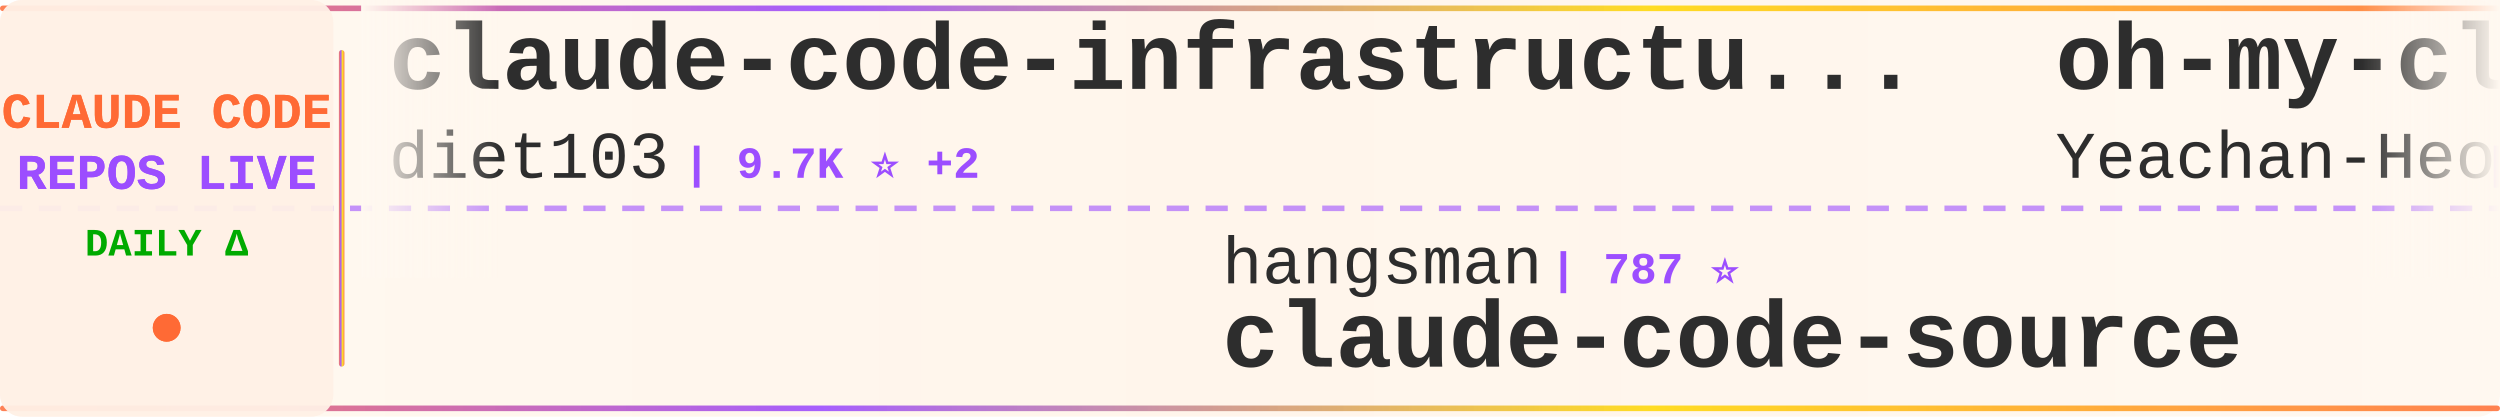
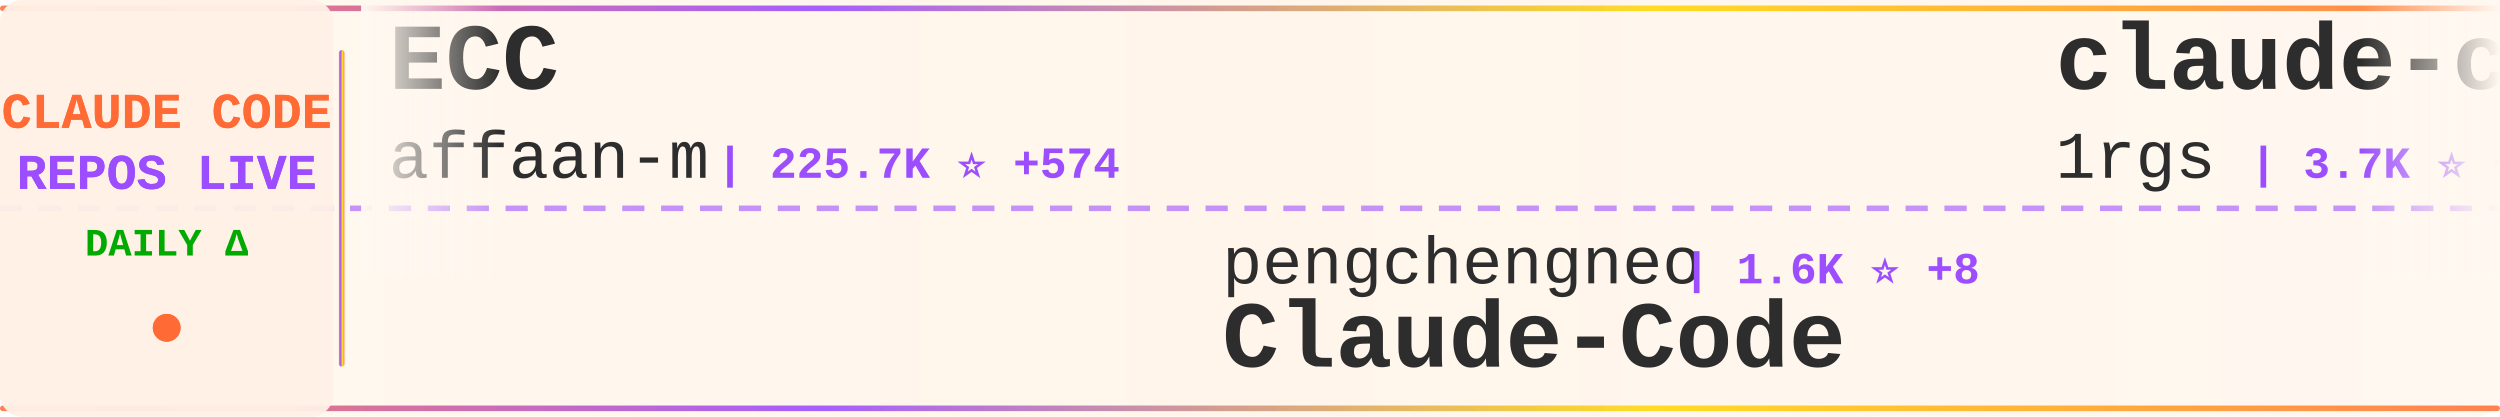
<svg xmlns="http://www.w3.org/2000/svg" width="900" height="150">
  <defs>
    <linearGradient id="tickerBg" x1="0%" y1="0%" x2="100%" y2="0%">
      <stop offset="0%" style="stop-color:#fff8f0;stop-opacity:0.98" />
      <stop offset="50%" style="stop-color:#fff5eb;stop-opacity:1" />
      <stop offset="100%" style="stop-color:#fff8f0;stop-opacity:0.98" />
    </linearGradient>
    <linearGradient id="borderGrad" x1="0%" y1="0%" x2="100%" y2="0%">
      <stop offset="0%" style="stop-color:#FF6B35;stop-opacity:0.85">
        <animate attributeName="stop-opacity" values="0.85;1;0.85" dur="2s" repeatCount="indefinite" />
      </stop>
      <stop offset="33%" style="stop-color:#9C4EFF;stop-opacity:0.9">
        <animate attributeName="stop-opacity" values="0.9;1;0.9" dur="2.2s" repeatCount="indefinite" />
      </stop>
      <stop offset="66%" style="stop-color:#FFD700;stop-opacity:0.85">
        <animate attributeName="stop-opacity" values="0.85;1;0.85" dur="1.8s" repeatCount="indefinite" />
      </stop>
      <stop offset="100%" style="stop-color:#FF6B35;stop-opacity:0.85">
        <animate attributeName="stop-opacity" values="0.85;1;0.85" dur="2s" repeatCount="indefinite" />
      </stop>
    </linearGradient>
    <filter id="textGlow">
      <feGaussianBlur stdDeviation="0.15" result="coloredBlur" />
      <feMerge>
        <feMergeNode in="coloredBlur" />
        <feMergeNode in="SourceGraphic" />
      </feMerge>
    </filter>
    <filter id="metricGlow">
      <feGaussianBlur stdDeviation="0.2" result="coloredBlur" />
      <feMerge>
        <feMergeNode in="coloredBlur" />
        <feMergeNode in="SourceGraphic" />
      </feMerge>
    </filter>
    <linearGradient id="leftFade" x1="0%" y1="0%" x2="100%" y2="0%">
      <stop offset="0%" style="stop-color:#fff8f0;stop-opacity:1" />
      <stop offset="100%" style="stop-color:#fff8f0;stop-opacity:0" />
    </linearGradient>
    <linearGradient id="rightFade" x1="0%" y1="0%" x2="100%" y2="0%">
      <stop offset="0%" style="stop-color:#fff8f0;stop-opacity:0" />
      <stop offset="100%" style="stop-color:#fff8f0;stop-opacity:1" />
    </linearGradient>
  </defs>
  <rect width="900" height="150" fill="url(#tickerBg)" rx="8" />
  <rect x="0" y="2" width="900" height="2" fill="url(#borderGrad)" rx="1" />
  <rect x="0" y="146" width="900" height="2" fill="url(#borderGrad)" rx="1" />
  <line x1="0" y1="75" x2="900" y2="75" stroke="#9C4EFF" stroke-width="2" stroke-dasharray="8 6" opacity="0.6" />
  <rect x="0" y="0" width="120" height="150" fill="#fff0e6" opacity="0.95" rx="8" />
  <text x="60" y="46" font-family="'Courier New', monospace" font-size="18" font-weight="bold" fill="#FF6B35" text-anchor="middle" filter="url(#textGlow)">
    CLAUDE CODE
  </text>
  <text x="60" y="68" font-family="'Courier New', monospace" font-size="18" font-weight="bold" fill="#9C4EFF" text-anchor="middle" filter="url(#textGlow)">
    REPOS LIVE
  </text>
  <text x="60" y="92" font-family="'Courier New', monospace" font-size="14" font-weight="bold" fill="#00aa00" text-anchor="middle">
    DAILY Δ
  </text>
  <circle cx="60" cy="118" r="5" fill="#FF6B35" filter="url(#metricGlow)">
    <animate attributeName="r" values="4;6;4" dur="1.5s" repeatCount="indefinite" />
    <animate attributeName="opacity" values="0.6;1;0.6" dur="1.5s" repeatCount="indefinite" />
  </circle>
  <rect x="122" y="18" width="2" height="114" fill="url(#borderGrad)" rx="1" />
  <clipPath id="tickerClip">
    <rect x="130" y="0" width="770" height="150" />
  </clipPath>
  <g clip-path="url(#tickerClip)">
    <g id="tickerItems">
      <animateTransform attributeName="transform" attributeType="XML" type="translate" from="0 0" to="-3000 0" dur="54s" repeatCount="indefinite" />
      <g transform="translate(0, 0)">
-         <text x="140" y="32" font-family="'Courier New', monospace" font-size="34" font-weight="bold" fill="#2d2d2d">claude-code-infrastructu...</text>
-         <text x="140" y="64" font-family="'Courier New', monospace" font-size="24" font-weight="normal" fill="#2d2d2d" opacity="1.0">diet103</text>
-         <text x="246" y="64" font-family="'Courier New', monospace" font-size="16" font-weight="bold" fill="#9C4EFF"> | 9.7K ⭐ +2</text>
+         <text x="140" y="32" font-family="'Courier New', monospace" font-size="34" font-weight="bold" fill="#2d2d2d">ECC</text>
+         <text x="140" y="64" font-family="'Courier New', monospace" font-size="24" font-weight="normal" fill="#2d2d2d" opacity="1.0">affaan-m</text>
+         <text x="258" y="64" font-family="'Courier New', monospace" font-size="16" font-weight="bold" fill="#9C4EFF"> | 225.7K ⭐ +574</text>
      </g>
      <g transform="translate(300, 0)">
-         <text x="140" y="102" font-family="'Courier New', monospace" font-size="24" font-weight="normal" fill="#2d2d2d" opacity="1.0">hangsman</text>
-         <text x="258" y="102" font-family="'Courier New', monospace" font-size="16" font-weight="bold" fill="#9C4EFF"> | 787 ⭐</text>
-         <text x="140" y="132" font-family="'Courier New', monospace" font-size="34" font-weight="bold" fill="#2d2d2d">claude-code-source</text>
+         <text x="140" y="102" font-family="'Courier New', monospace" font-size="24" font-weight="normal" fill="#2d2d2d" opacity="1.0">pengchengneo</text>
+         <text x="306" y="102" font-family="'Courier New', monospace" font-size="16" font-weight="bold" fill="#9C4EFF"> | 1.6K ⭐ +8</text>
+         <text x="140" y="132" font-family="'Courier New', monospace" font-size="34" font-weight="bold" fill="#2d2d2d">Claude-Code</text>
      </g>
      <g transform="translate(600, 0)">
-         <text x="140" y="32" font-family="'Courier New', monospace" font-size="34" font-weight="bold" fill="#2d2d2d">oh-my-claudecode</text>
-         <text x="140" y="64" font-family="'Courier New', monospace" font-size="24" font-weight="normal" fill="#2d2d2d" opacity="1.0">Yeachan-Heo</text>
-         <text x="294" y="64" font-family="'Courier New', monospace" font-size="16" font-weight="bold" fill="#9C4EFF"> | 37.4K ⭐ +54</text>
+         <text x="140" y="32" font-family="'Courier New', monospace" font-size="34" font-weight="bold" fill="#2d2d2d">claude-code-proxy</text>
+         <text x="140" y="64" font-family="'Courier New', monospace" font-size="24" font-weight="normal" fill="#2d2d2d" opacity="1.0">1rgs</text>
+         <text x="210" y="64" font-family="'Courier New', monospace" font-size="16" font-weight="bold" fill="#9C4EFF"> | 3.7K ⭐ +1</text>
      </g>
      <g transform="translate(900, 0)">
-         <text x="140" y="102" font-family="'Courier New', monospace" font-size="24" font-weight="normal" fill="#2d2d2d" opacity="1.0">router-for-me</text>
-         <text x="318" y="102" font-family="'Courier New', monospace" font-size="16" font-weight="bold" fill="#9C4EFF"> | 39.1K ⭐ +109</text>
-         <text x="140" y="132" font-family="'Courier New', monospace" font-size="34" font-weight="bold" fill="#2d2d2d">CLIProxyAPI</text>
+         <text x="140" y="102" font-family="'Courier New', monospace" font-size="24" font-weight="normal" fill="#2d2d2d" opacity="1.0">huangjia2019</text>
+         <text x="306" y="102" font-family="'Courier New', monospace" font-size="16" font-weight="bold" fill="#9C4EFF"> | 927 ⭐ +8</text>
+         <text x="140" y="132" font-family="'Courier New', monospace" font-size="34" font-weight="bold" fill="#2d2d2d">claude-code-engineering</text>
      </g>
      <g transform="translate(1200, 0)">
-         <text x="140" y="32" font-family="'Courier New', monospace" font-size="34" font-weight="bold" fill="#2d2d2d">awesome-claude-code-suba...</text>
-         <text x="140" y="64" font-family="'Courier New', monospace" font-size="24" font-weight="normal" fill="#2d2d2d" opacity="1.0">VoltAgent</text>
-         <text x="270" y="64" font-family="'Courier New', monospace" font-size="16" font-weight="bold" fill="#9C4EFF"> | 22.8K ⭐ +64</text>
+         <text x="140" y="32" font-family="'Courier New', monospace" font-size="34" font-weight="bold" fill="#2d2d2d">claude-code-plugins-plus...</text>
+         <text x="140" y="64" font-family="'Courier New', monospace" font-size="24" font-weight="normal" fill="#2d2d2d" opacity="1.0">jeremylongshore</text>
+         <text x="342" y="64" font-family="'Courier New', monospace" font-size="16" font-weight="bold" fill="#9C4EFF"> | 2.5K ⭐ +3</text>
      </g>
      <g transform="translate(1500, 0)">
-         <text x="140" y="102" font-family="'Courier New', monospace" font-size="24" font-weight="normal" fill="#2d2d2d" opacity="1.0">ChinaSiro</text>
-         <text x="270" y="102" font-family="'Courier New', monospace" font-size="16" font-weight="bold" fill="#9C4EFF"> | 9.5K ⭐ +6</text>
-         <text x="140" y="132" font-family="'Courier New', monospace" font-size="34" font-weight="bold" fill="#2d2d2d">claude-code-sourcemap</text>
+         <text x="140" y="102" font-family="'Courier New', monospace" font-size="24" font-weight="normal" fill="#2d2d2d" opacity="1.0">RichardAtCT</text>
+         <text x="294" y="102" font-family="'Courier New', monospace" font-size="16" font-weight="bold" fill="#9C4EFF"> | 2.7K ⭐ +2</text>
+         <text x="140" y="132" font-family="'Courier New', monospace" font-size="34" font-weight="bold" fill="#2d2d2d">claude-code-telegram</text>
      </g>
      <g transform="translate(1800, 0)">
-         <text x="140" y="32" font-family="'Courier New', monospace" font-size="34" font-weight="bold" fill="#2d2d2d">claude_code_src</text>
-         <text x="140" y="64" font-family="'Courier New', monospace" font-size="24" font-weight="normal" fill="#2d2d2d" opacity="1.0">ponponon</text>
-         <text x="258" y="64" font-family="'Courier New', monospace" font-size="16" font-weight="bold" fill="#9C4EFF"> | 2.3K ⭐</text>
+         <text x="140" y="32" font-family="'Courier New', monospace" font-size="34" font-weight="bold" fill="#2d2d2d">claude-code-source</text>
+         <text x="140" y="64" font-family="'Courier New', monospace" font-size="24" font-weight="normal" fill="#2d2d2d" opacity="1.0">hangsman</text>
+         <text x="258" y="64" font-family="'Courier New', monospace" font-size="16" font-weight="bold" fill="#9C4EFF"> | 787 ⭐</text>
      </g>
      <g transform="translate(2100, 0)">
-         <text x="140" y="102" font-family="'Courier New', monospace" font-size="24" font-weight="normal" fill="#2d2d2d" opacity="1.0">fuergaosi233</text>
-         <text x="306" y="102" font-family="'Courier New', monospace" font-size="16" font-weight="bold" fill="#9C4EFF"> | 2.7K ⭐ +4</text>
-         <text x="140" y="132" font-family="'Courier New', monospace" font-size="34" font-weight="bold" fill="#2d2d2d">claude-code-proxy</text>
+         <text x="140" y="102" font-family="'Courier New', monospace" font-size="24" font-weight="normal" fill="#2d2d2d" opacity="1.0">Piebald-AI</text>
+         <text x="282" y="102" font-family="'Courier New', monospace" font-size="16" font-weight="bold" fill="#9C4EFF"> | 11.6K ⭐ +30</text>
+         <text x="140" y="132" font-family="'Courier New', monospace" font-size="34" font-weight="bold" fill="#2d2d2d">claude-code-system-promp...</text>
      </g>
      <g transform="translate(2400, 0)">
-         <text x="140" y="32" font-family="'Courier New', monospace" font-size="34" font-weight="bold" fill="#2d2d2d">ClaudeCode</text>
-         <text x="140" y="64" font-family="'Courier New', monospace" font-size="24" font-weight="normal" fill="#2d2d2d" opacity="1.0">guanshan</text>
-         <text x="258" y="64" font-family="'Courier New', monospace" font-size="16" font-weight="bold" fill="#9C4EFF"> | 61 ⭐</text>
+         <text x="140" y="32" font-family="'Courier New', monospace" font-size="34" font-weight="bold" fill="#2d2d2d">claude-code-base-action</text>
+         <text x="140" y="64" font-family="'Courier New', monospace" font-size="24" font-weight="normal" fill="#2d2d2d" opacity="1.0">anthropics</text>
+         <text x="282" y="64" font-family="'Courier New', monospace" font-size="16" font-weight="bold" fill="#9C4EFF"> | 892 ⭐ +2</text>
      </g>
      <g transform="translate(2700, 0)">
        <text x="140" y="102" font-family="'Courier New', monospace" font-size="24" font-weight="normal" fill="#2d2d2d" opacity="1.0">alejandrobalderas</text>
        <text x="366" y="102" font-family="'Courier New', monospace" font-size="16" font-weight="bold" fill="#9C4EFF"> | 2.4K ⭐ +11</text>
        <text x="140" y="132" font-family="'Courier New', monospace" font-size="34" font-weight="bold" fill="#2d2d2d">claude-code-from-source</text>
      </g>
      <g transform="translate(3000, 0)">
-         <text x="140" y="32" font-family="'Courier New', monospace" font-size="34" font-weight="bold" fill="#2d2d2d">claude-code-infrastructu...</text>
-         <text x="140" y="64" font-family="'Courier New', monospace" font-size="24" font-weight="normal" fill="#2d2d2d" opacity="1.0">diet103</text>
-         <text x="246" y="64" font-family="'Courier New', monospace" font-size="16" font-weight="bold" fill="#9C4EFF"> | 9.7K ⭐ +2</text>
+         <text x="140" y="32" font-family="'Courier New', monospace" font-size="34" font-weight="bold" fill="#2d2d2d">ECC</text>
+         <text x="140" y="64" font-family="'Courier New', monospace" font-size="24" font-weight="normal" fill="#2d2d2d" opacity="1.0">affaan-m</text>
+         <text x="258" y="64" font-family="'Courier New', monospace" font-size="16" font-weight="bold" fill="#9C4EFF"> | 225.7K ⭐ +574</text>
      </g>
      <g transform="translate(3300, 0)">
-         <text x="140" y="102" font-family="'Courier New', monospace" font-size="24" font-weight="normal" fill="#2d2d2d" opacity="1.0">hangsman</text>
-         <text x="258" y="102" font-family="'Courier New', monospace" font-size="16" font-weight="bold" fill="#9C4EFF"> | 787 ⭐</text>
-         <text x="140" y="132" font-family="'Courier New', monospace" font-size="34" font-weight="bold" fill="#2d2d2d">claude-code-source</text>
+         <text x="140" y="102" font-family="'Courier New', monospace" font-size="24" font-weight="normal" fill="#2d2d2d" opacity="1.0">pengchengneo</text>
+         <text x="306" y="102" font-family="'Courier New', monospace" font-size="16" font-weight="bold" fill="#9C4EFF"> | 1.6K ⭐ +8</text>
+         <text x="140" y="132" font-family="'Courier New', monospace" font-size="34" font-weight="bold" fill="#2d2d2d">Claude-Code</text>
      </g>
      <g transform="translate(3600, 0)">
-         <text x="140" y="32" font-family="'Courier New', monospace" font-size="34" font-weight="bold" fill="#2d2d2d">oh-my-claudecode</text>
-         <text x="140" y="64" font-family="'Courier New', monospace" font-size="24" font-weight="normal" fill="#2d2d2d" opacity="1.0">Yeachan-Heo</text>
-         <text x="294" y="64" font-family="'Courier New', monospace" font-size="16" font-weight="bold" fill="#9C4EFF"> | 37.4K ⭐ +54</text>
+         <text x="140" y="32" font-family="'Courier New', monospace" font-size="34" font-weight="bold" fill="#2d2d2d">claude-code-proxy</text>
+         <text x="140" y="64" font-family="'Courier New', monospace" font-size="24" font-weight="normal" fill="#2d2d2d" opacity="1.0">1rgs</text>
+         <text x="210" y="64" font-family="'Courier New', monospace" font-size="16" font-weight="bold" fill="#9C4EFF"> | 3.7K ⭐ +1</text>
      </g>
      <g transform="translate(3900, 0)">
-         <text x="140" y="102" font-family="'Courier New', monospace" font-size="24" font-weight="normal" fill="#2d2d2d" opacity="1.0">router-for-me</text>
-         <text x="318" y="102" font-family="'Courier New', monospace" font-size="16" font-weight="bold" fill="#9C4EFF"> | 39.1K ⭐ +109</text>
-         <text x="140" y="132" font-family="'Courier New', monospace" font-size="34" font-weight="bold" fill="#2d2d2d">CLIProxyAPI</text>
+         <text x="140" y="102" font-family="'Courier New', monospace" font-size="24" font-weight="normal" fill="#2d2d2d" opacity="1.0">huangjia2019</text>
+         <text x="306" y="102" font-family="'Courier New', monospace" font-size="16" font-weight="bold" fill="#9C4EFF"> | 927 ⭐ +8</text>
+         <text x="140" y="132" font-family="'Courier New', monospace" font-size="34" font-weight="bold" fill="#2d2d2d">claude-code-engineering</text>
      </g>
    </g>
  </g>
  <rect x="130" y="0" width="50" height="100" fill="url(#leftFade)" />
  <rect x="850" y="0" width="50" height="100" fill="url(#rightFade)" />
</svg>
